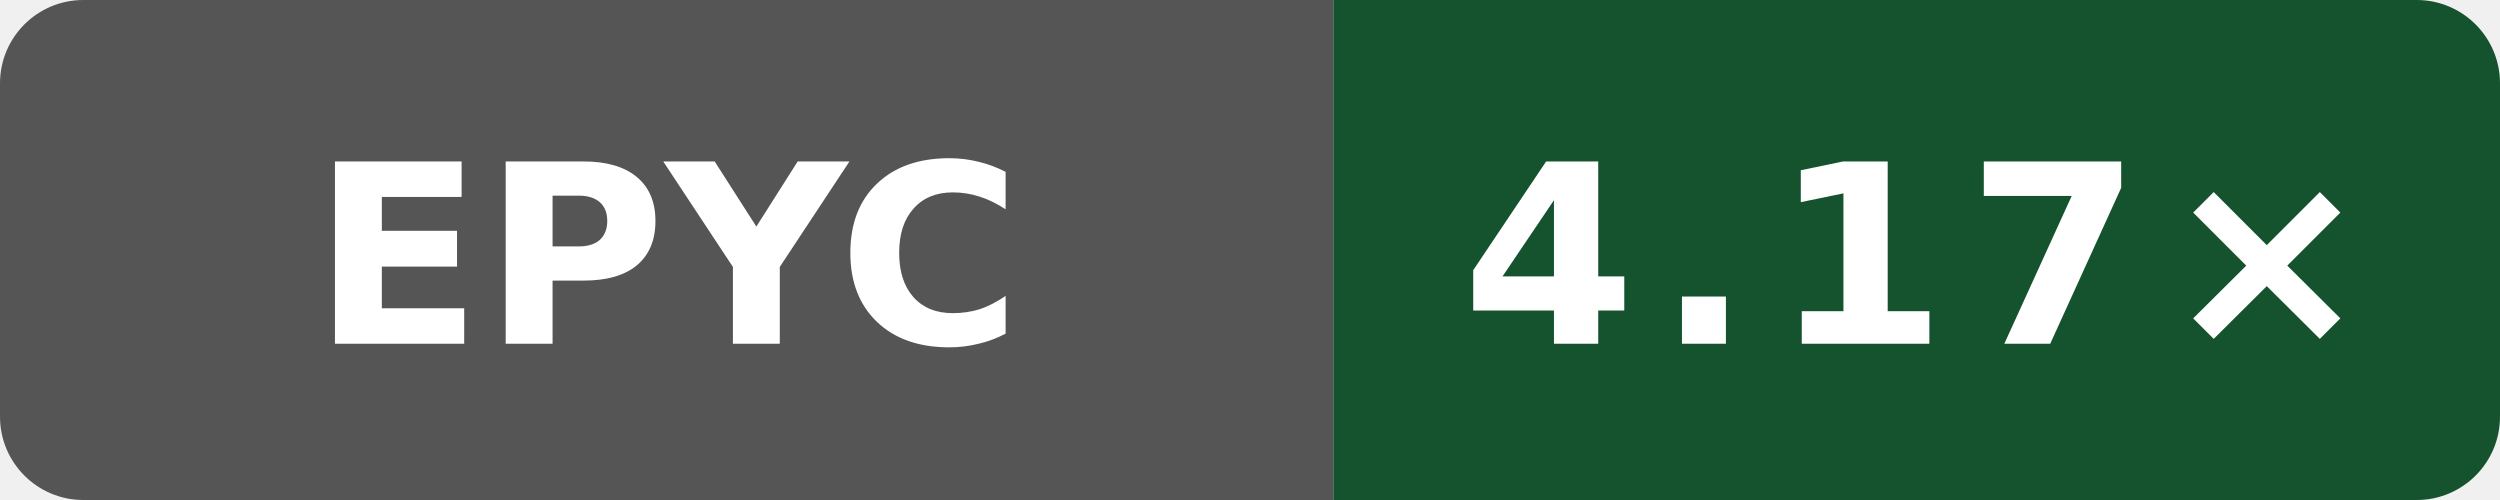
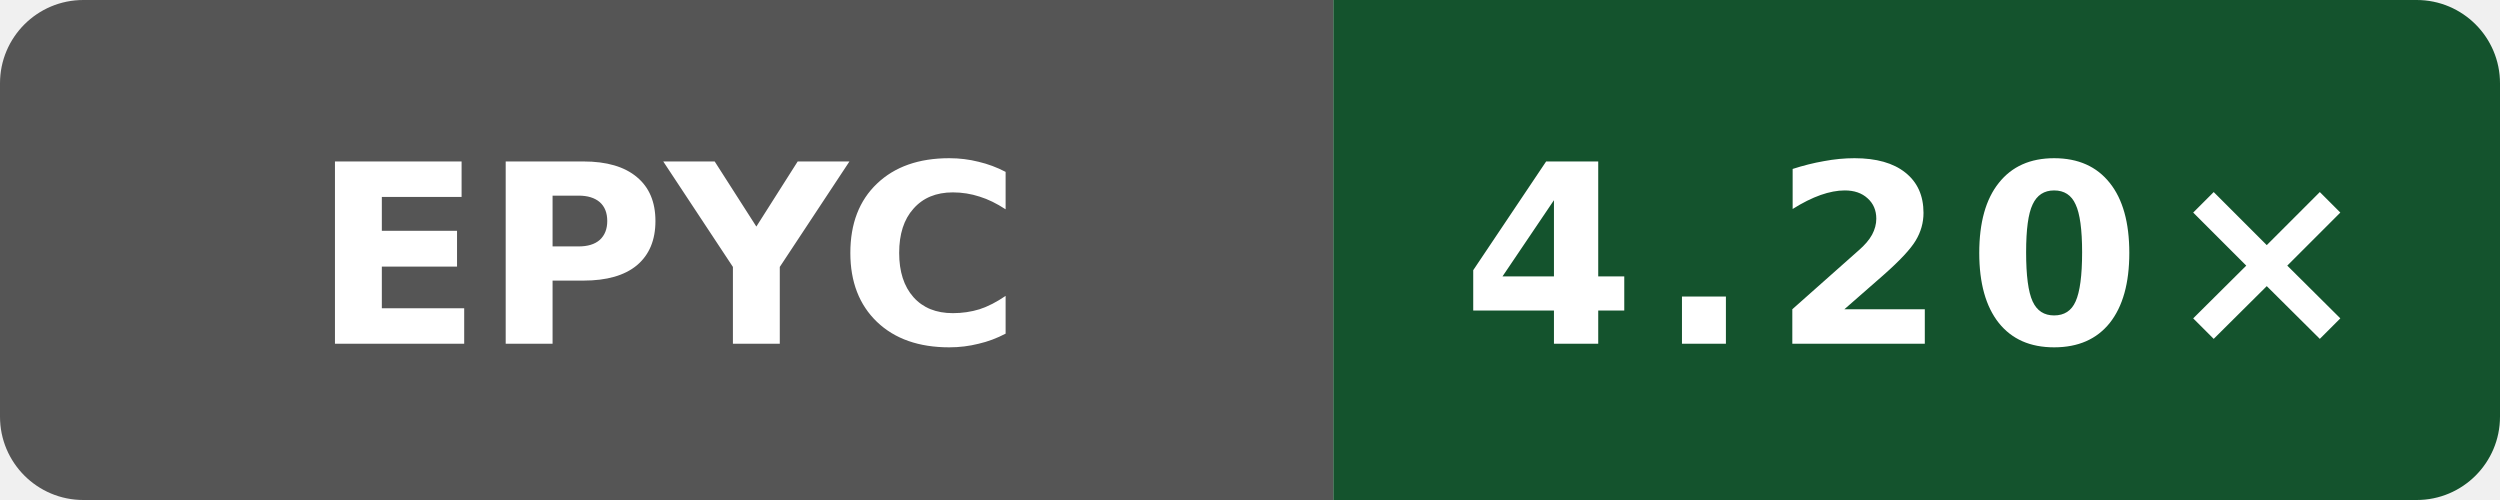
- <svg xmlns="http://www.w3.org/2000/svg" width="120" height="24" viewBox="0 0 120 24" role="img" aria-label="Public O3 compile vs gcc; AMD EPYC 9V74 80-Core Processor; revision fd8d08c239b003470d0ecd0edf78dc8fe6b5a2ff: 4.17×">
+ <svg xmlns="http://www.w3.org/2000/svg" width="120" height="24" viewBox="0 0 120 24" role="img" aria-label="Public O3 compile vs gcc; AMD EPYC 7763 64-Core Processor; revision 2a915cfbfed25b5f95be7b7e5c345dfe87f11666: 4.20×">
  <defs>
    <clipPath id="badge">
      <rect width="120" height="24" rx="4" />
    </clipPath>
  </defs>
  <g clip-path="url(#badge)">
    <rect width="64" height="24" fill="#555" />
    <rect x="64" width="56" height="24" fill="#14532d" />
  </g>
  <text x="32" y="16.5" fill="#fff" text-anchor="middle" font-family="Verdana,Geneva,DejaVu Sans,sans-serif" font-size="12" font-weight="700" textLength="31" lengthAdjust="spacingAndGlyphs">EPYC</text>
-   <text x="92" y="16.5" fill="#fff" text-anchor="middle" font-family="Verdana,Geneva,DejaVu Sans,sans-serif" font-size="12" font-weight="700" letter-spacing="1" textLength="39" lengthAdjust="spacingAndGlyphs">4.17×</text>
+   <text x="92" y="16.5" fill="#fff" text-anchor="middle" font-family="Verdana,Geneva,DejaVu Sans,sans-serif" font-size="12" font-weight="700" letter-spacing="1" textLength="39" lengthAdjust="spacingAndGlyphs">4.20×</text>
</svg>
